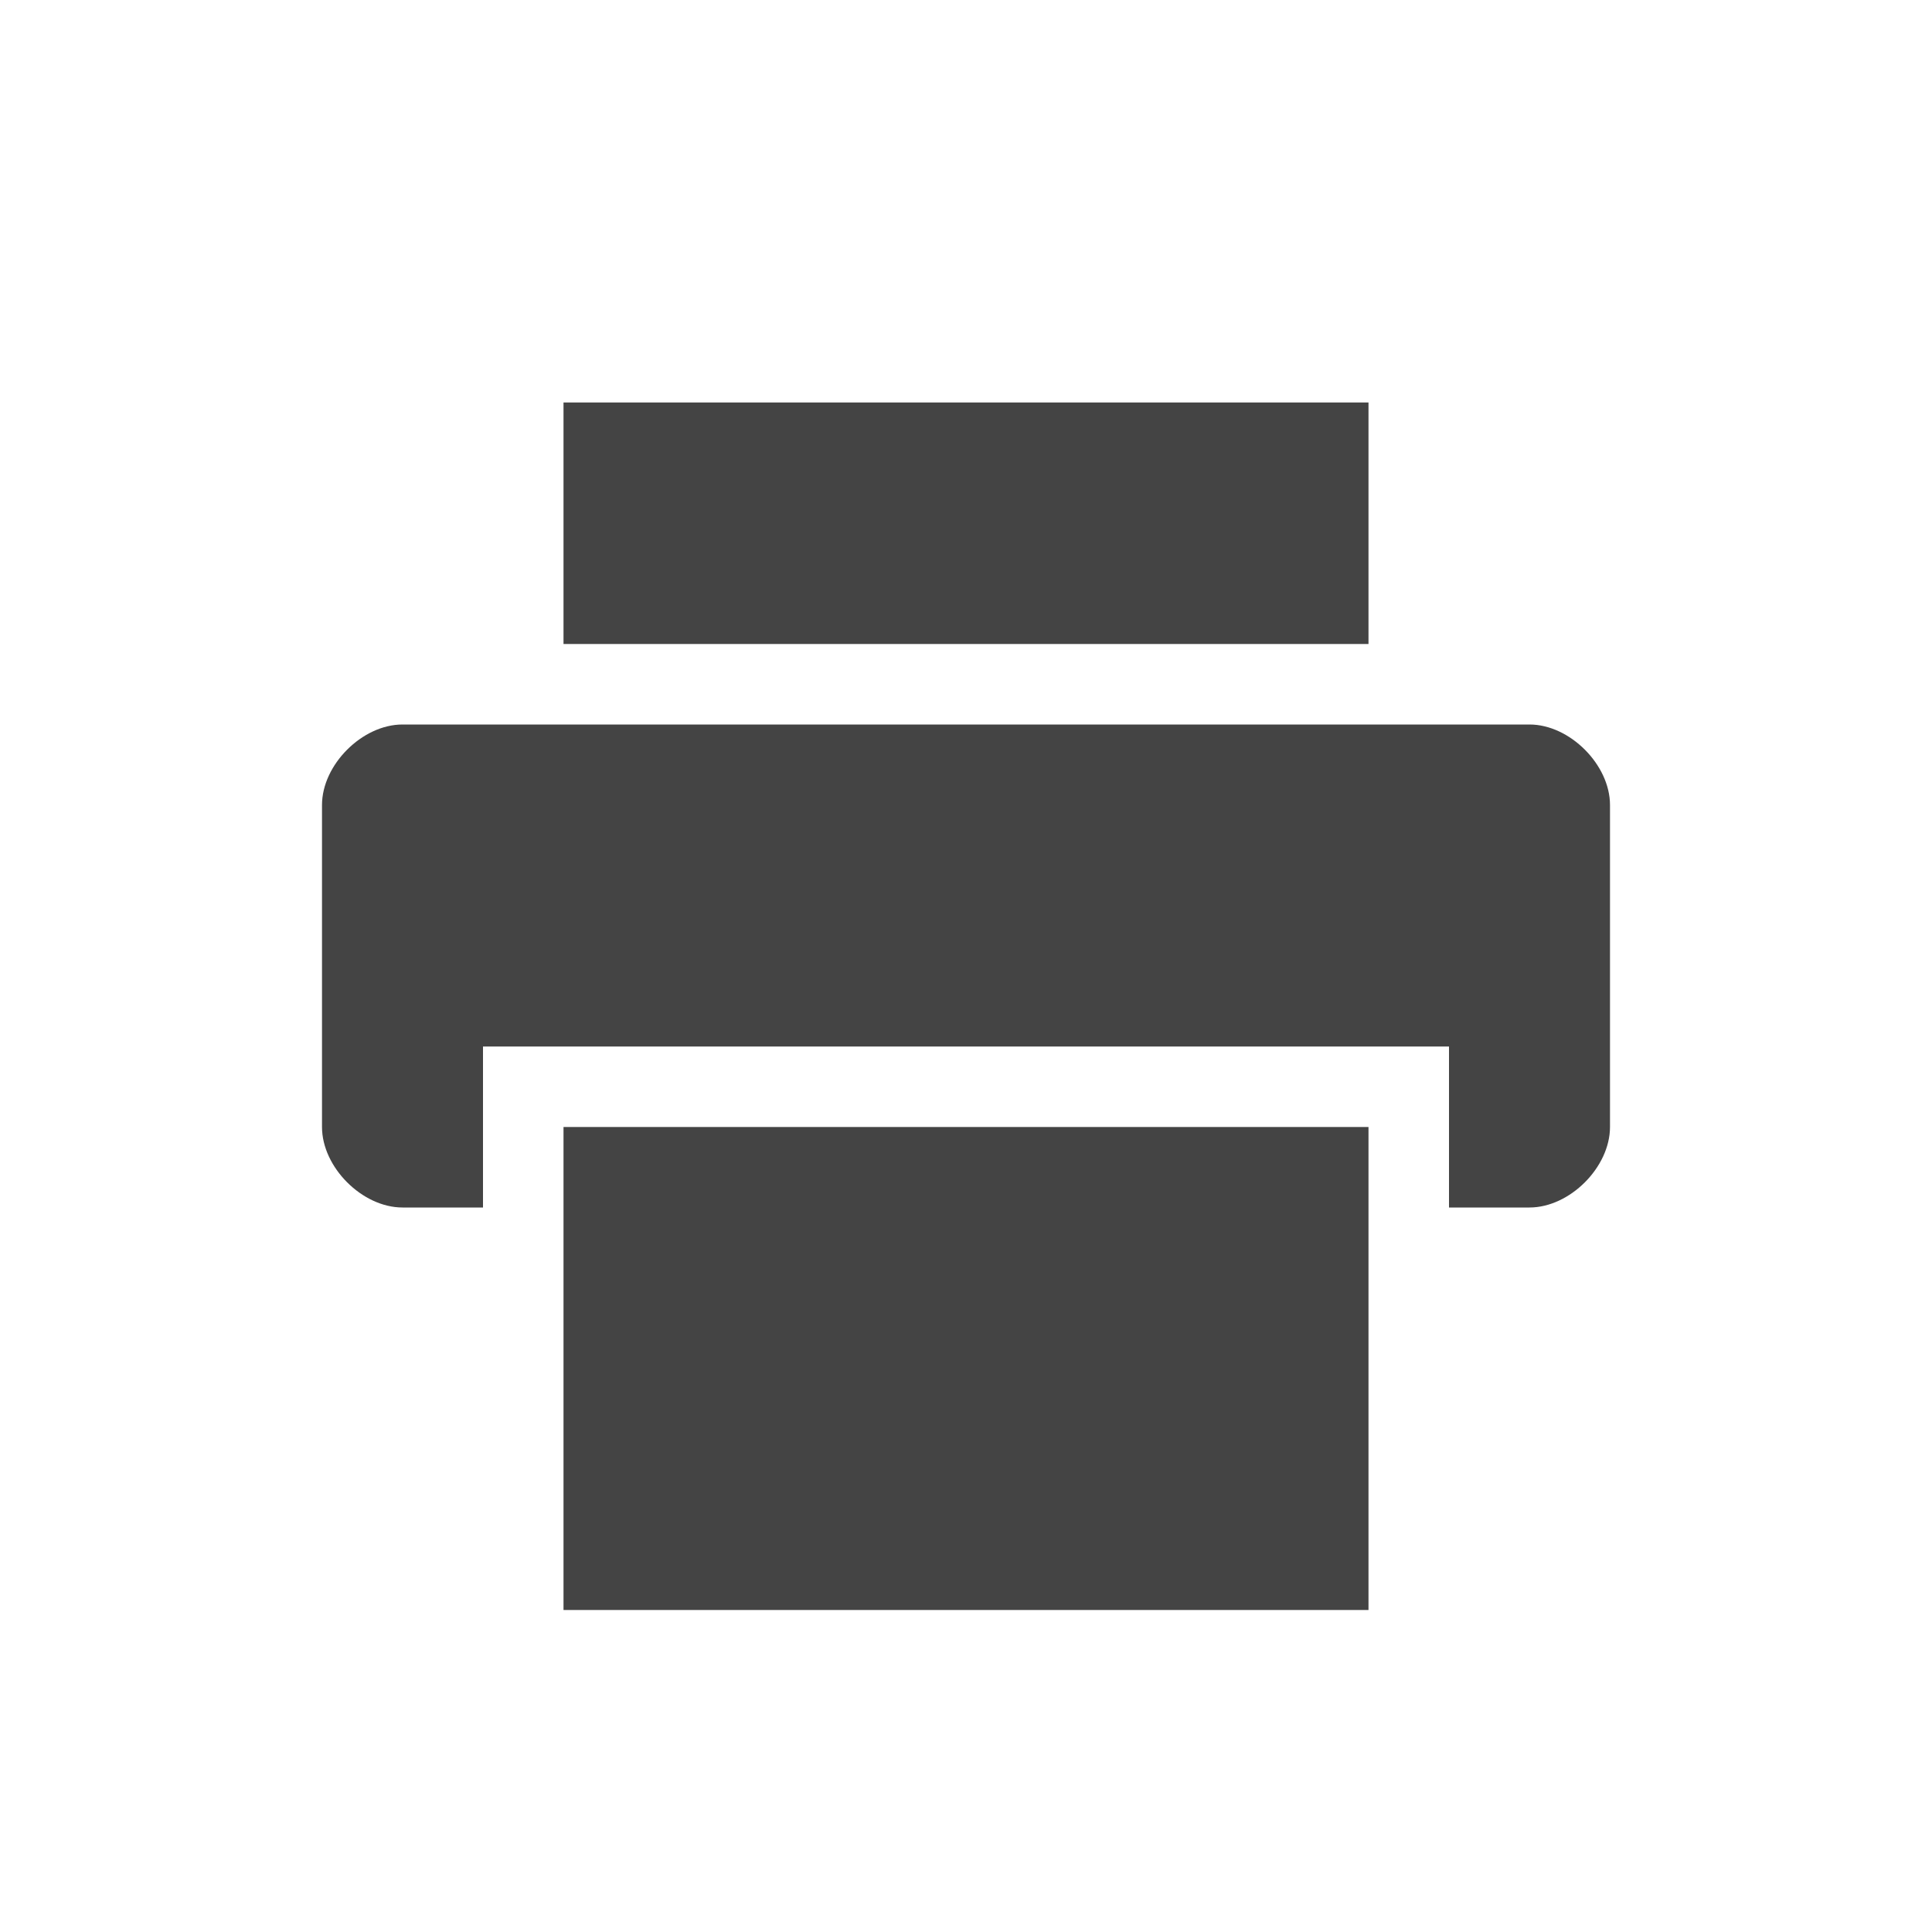
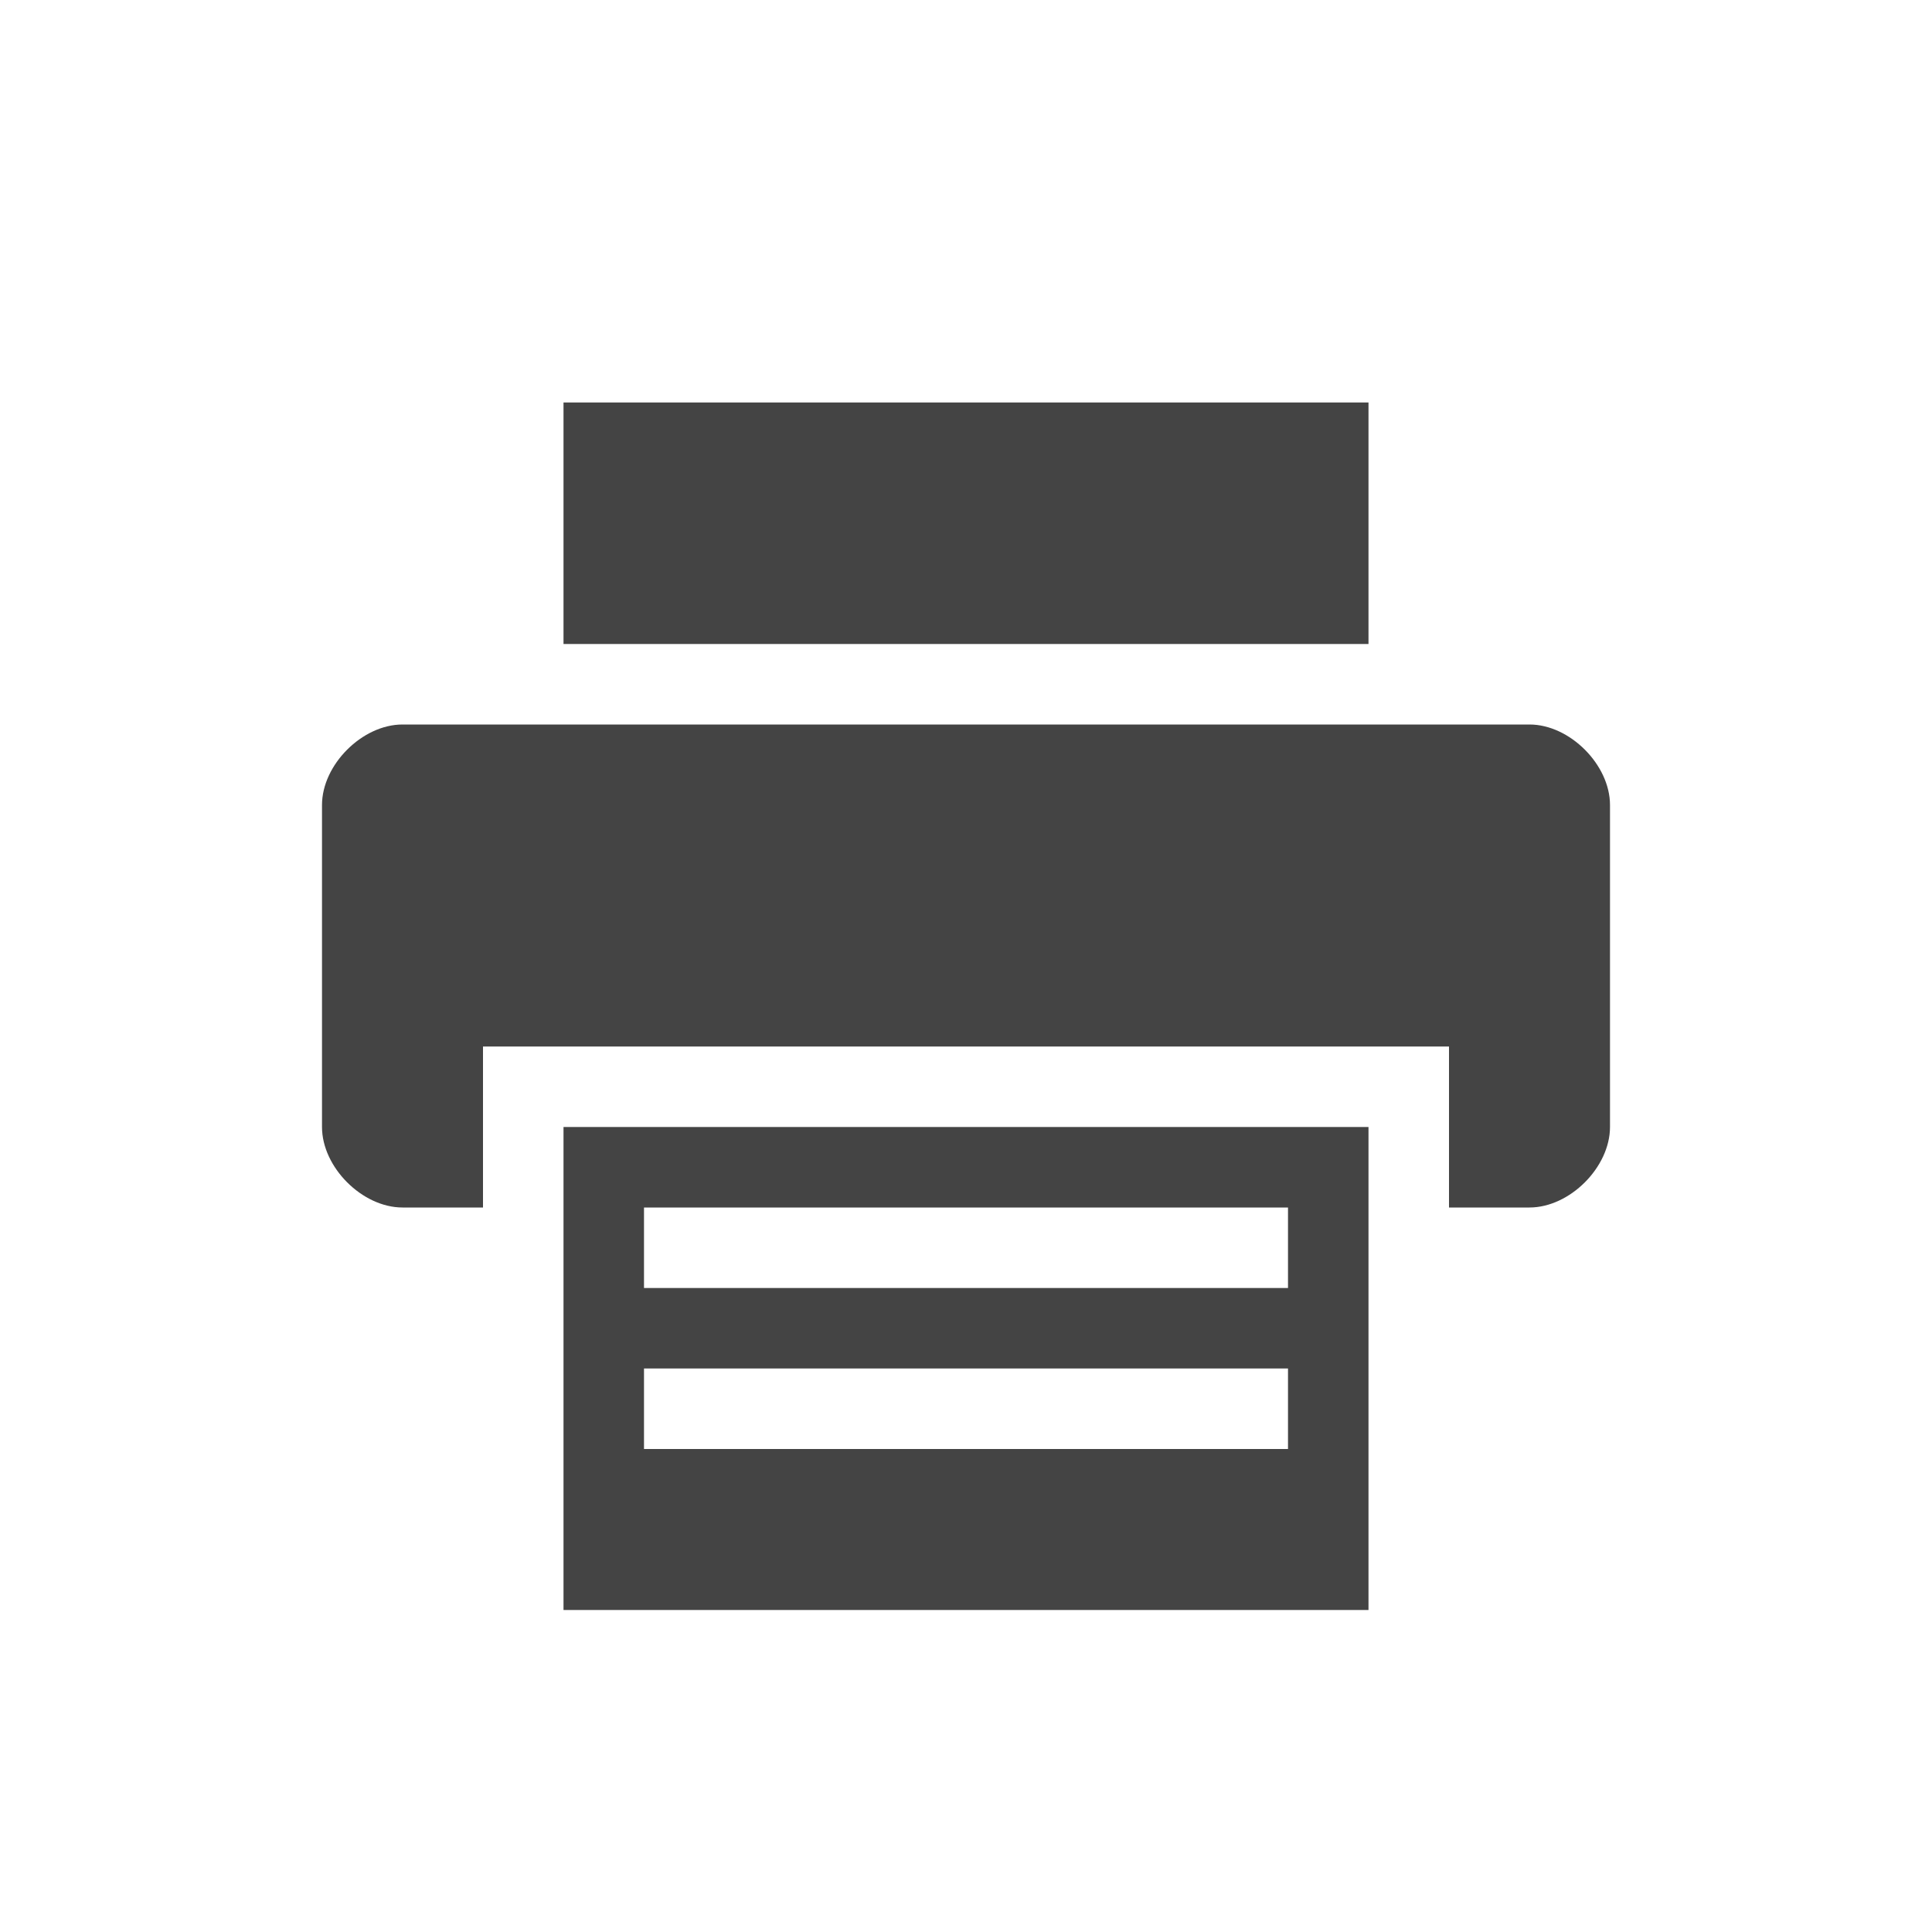
<svg xmlns="http://www.w3.org/2000/svg" width="24" height="24" version="1.1">
  <defs>
    <style id="current-color-scheme" type="text/css">.ColorScheme-Text { color:#444444; } .ColorScheme-Highlight { color:#4285f4; } .ColorScheme-NeutralText { color:#ff9800; } .ColorScheme-PositiveText { color:#4caf50; } .ColorScheme-NegativeText { color:#f44336; }</style>
  </defs>
-   <path class="ColorScheme-Text" d="m7 5v3h10v-3zm-2 4c-0.5 0-1 0.5-1 1v4c0 0.5 0.5 1 1 1h1v-2h12v2h1c0.5 0 1-0.5 1-1v-4c0-0.5-0.5-1-1-1zm2 5v6h10v-6z" style="fill:currentColor" />
+   <path class="ColorScheme-Text" d="m7 5v3h10v-3zm-2 4c-0.5 0-1 0.5-1 1v4c0 0.5 0.5 1 1 1h1v-2h12v2h1c0.5 0 1-0.5 1-1v-4c0-0.5-0.5-1-1-1zm2 5v6h10v-6zm1 2v-1h8v1zm8 1v1h-8v-1z" style="fill:currentColor" />
</svg>
